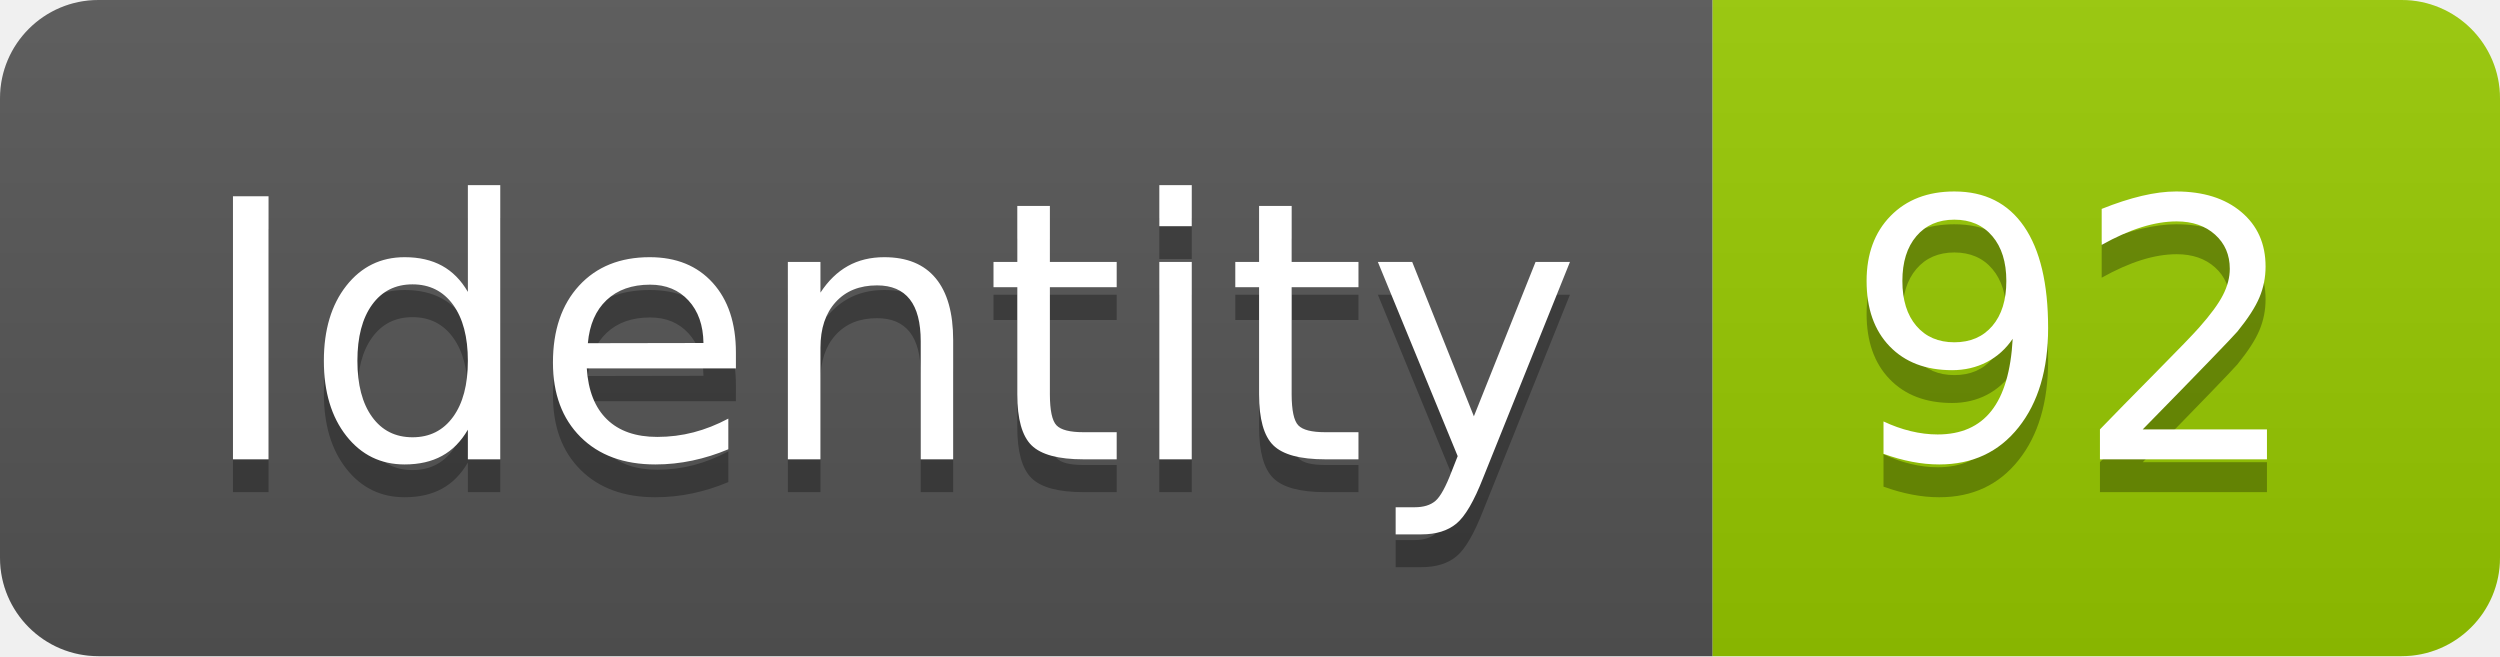
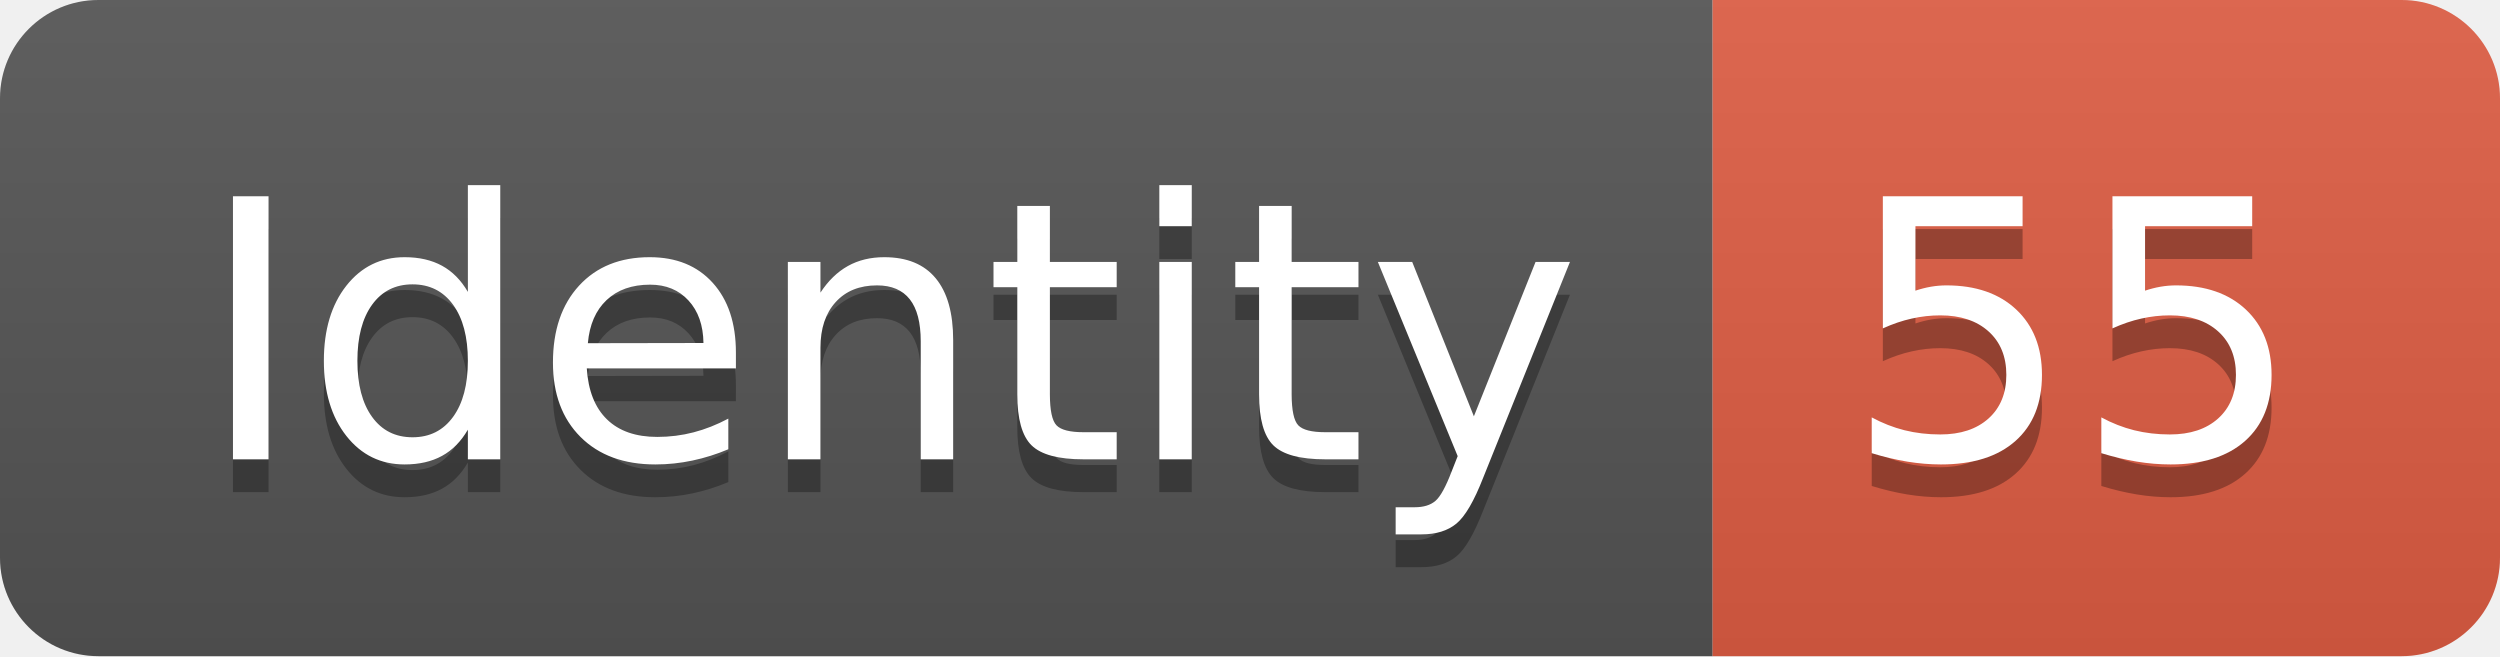
<svg xmlns="http://www.w3.org/2000/svg" width="76.2" height="20">
  <linearGradient id="smooth" x2="0" y2="100%">
    <stop offset="0" stop-color="#bbb" stop-opacity=".1" />
    <stop offset="1" stop-opacity=".1" />
  </linearGradient>
  <clipPath id="round">
    <rect width="76.2" height="20" rx="3" fill="#fff" />
  </clipPath>
  <g clip-path="url(#round)">
    <rect width="52.2" height="20" fill="#555" />
-     <rect x="52.2" width="24.0" height="20" fill="#97CA00" />
+     <rect x="52.2" width="24.0" height="20" fill="#e05d44" />
    <rect width="76.2" height="20" fill="url(#smooth)" />
  </g>
  <g fill="#fff" text-anchor="middle" font-family="DejaVu Sans,Verdana,Geneva,sans-serif" font-size="110">
    <text x="271.0" y="150" fill="#010101" fill-opacity=".3" transform="scale(0.1)" textLength="422.0" lengthAdjust="spacing">Identity</text>
    <text x="271.0" y="140" transform="scale(0.1)" textLength="422.0" lengthAdjust="spacing">Identity</text>
-     <text x="632.0" y="150" fill="#010101" fill-opacity=".3" transform="scale(0.1)" textLength="140.0" lengthAdjust="spacing">92</text>
-     <text x="632.0" y="140" transform="scale(0.1)" textLength="140.0" lengthAdjust="spacing">92</text>
+     <text x="632.0" y="150" fill="#010101" fill-opacity=".3" transform="scale(0.1)" textLength="140.0" lengthAdjust="spacing">55</text>
+     <text x="632.0" y="140" transform="scale(0.1)" textLength="140.0" lengthAdjust="spacing">55</text>
  </g>
</svg>
